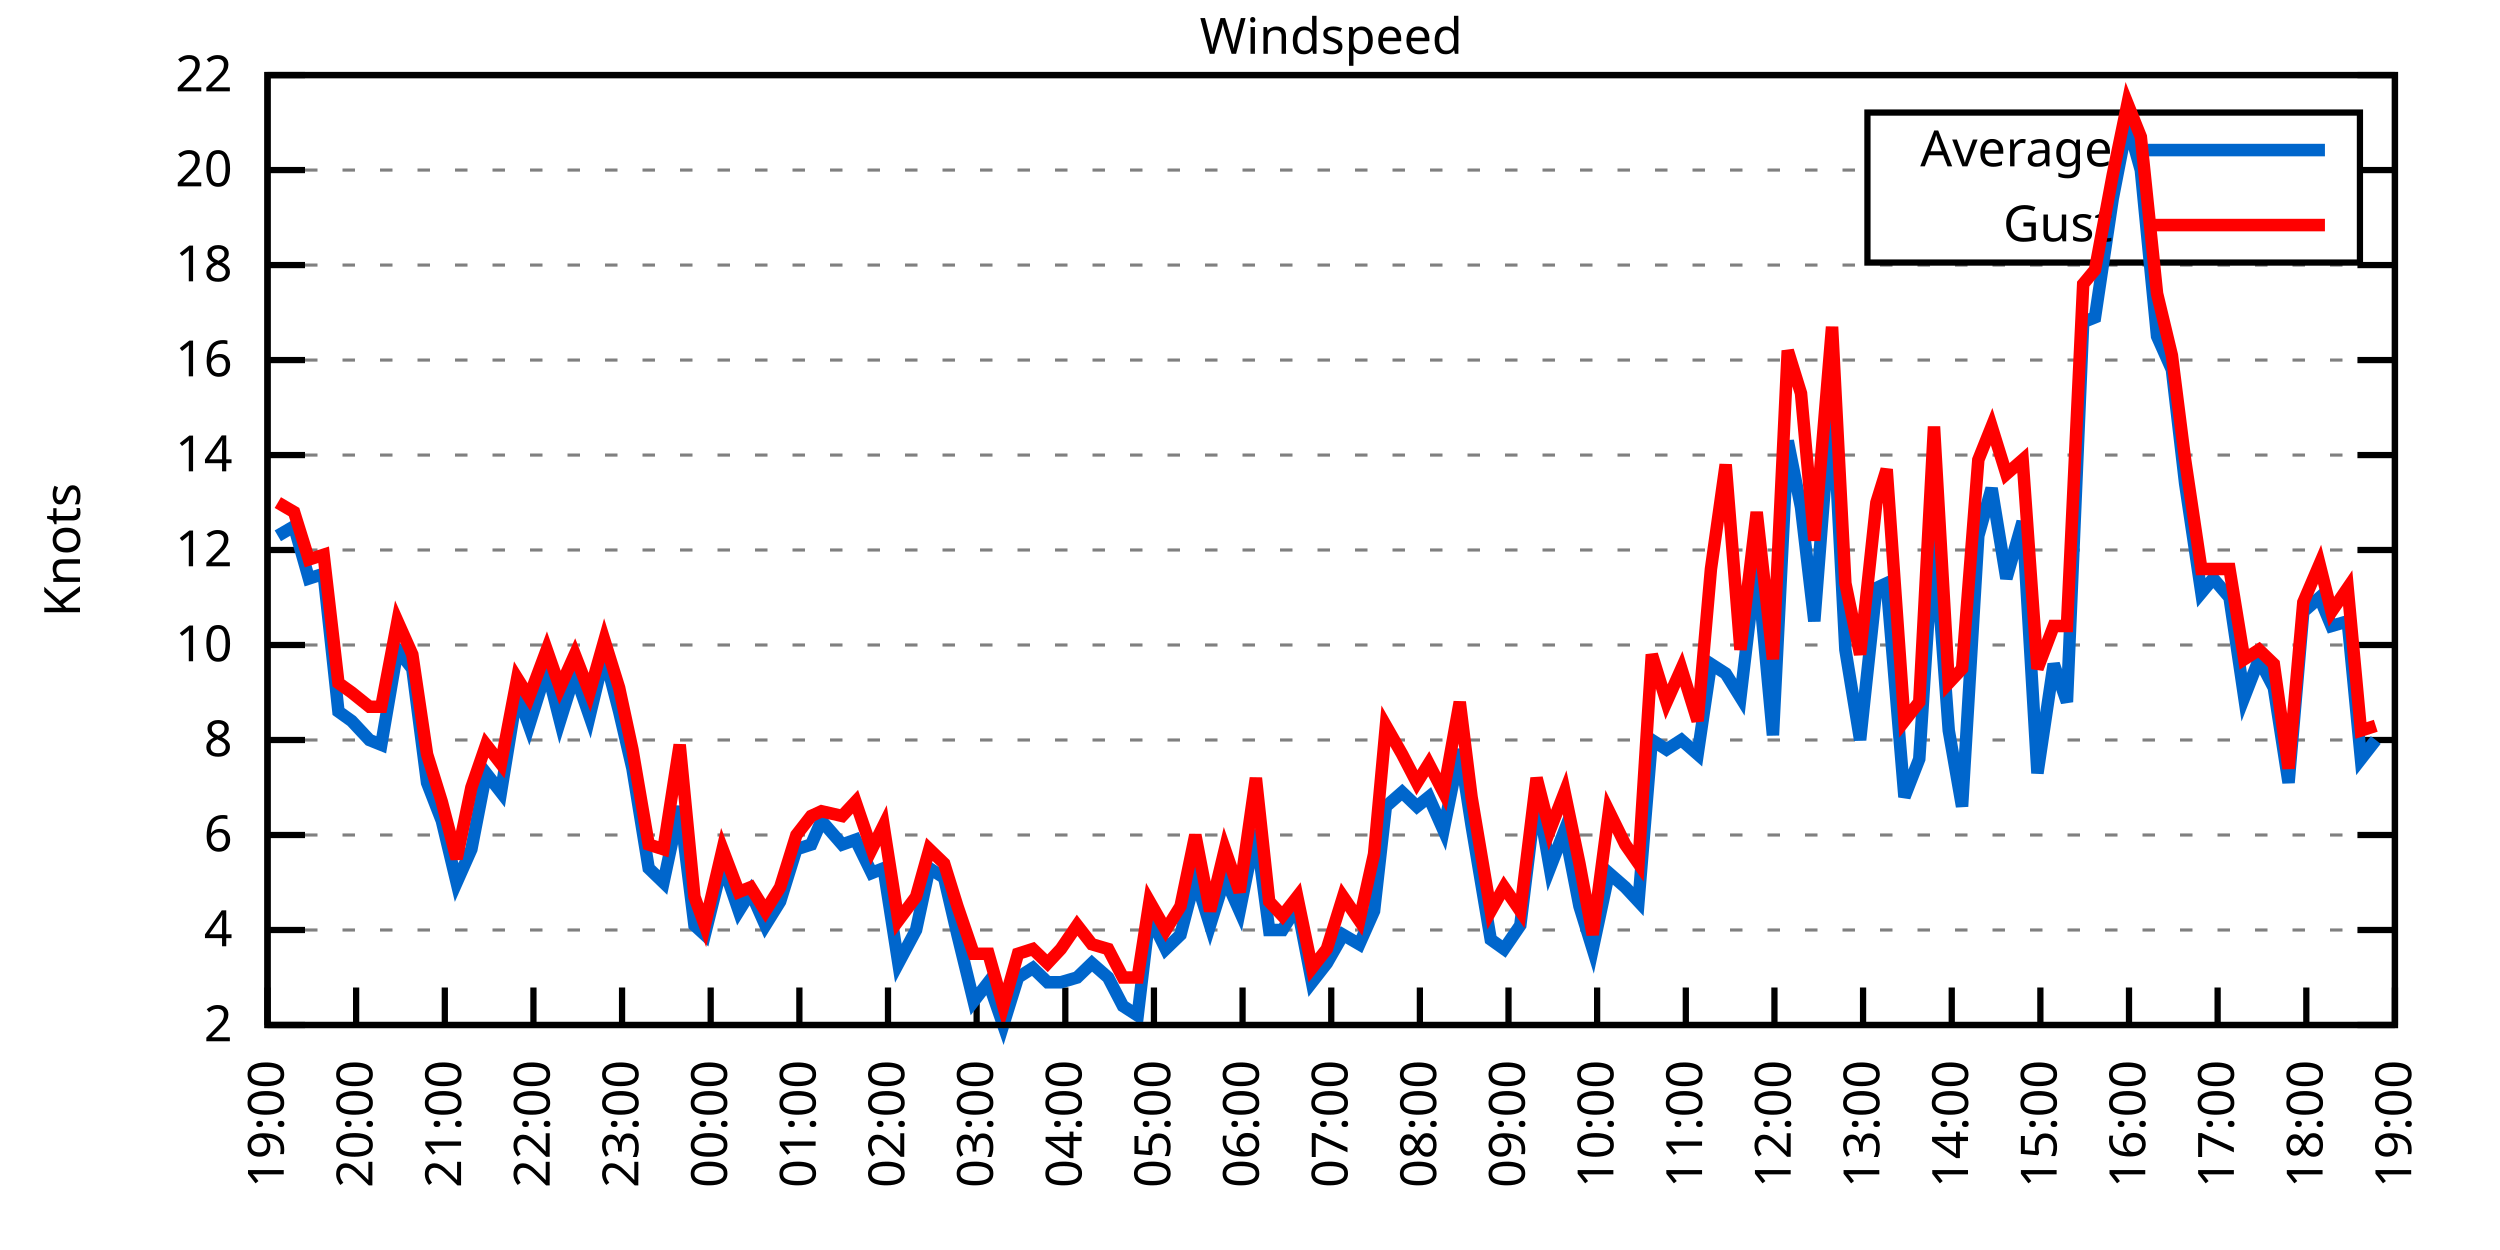
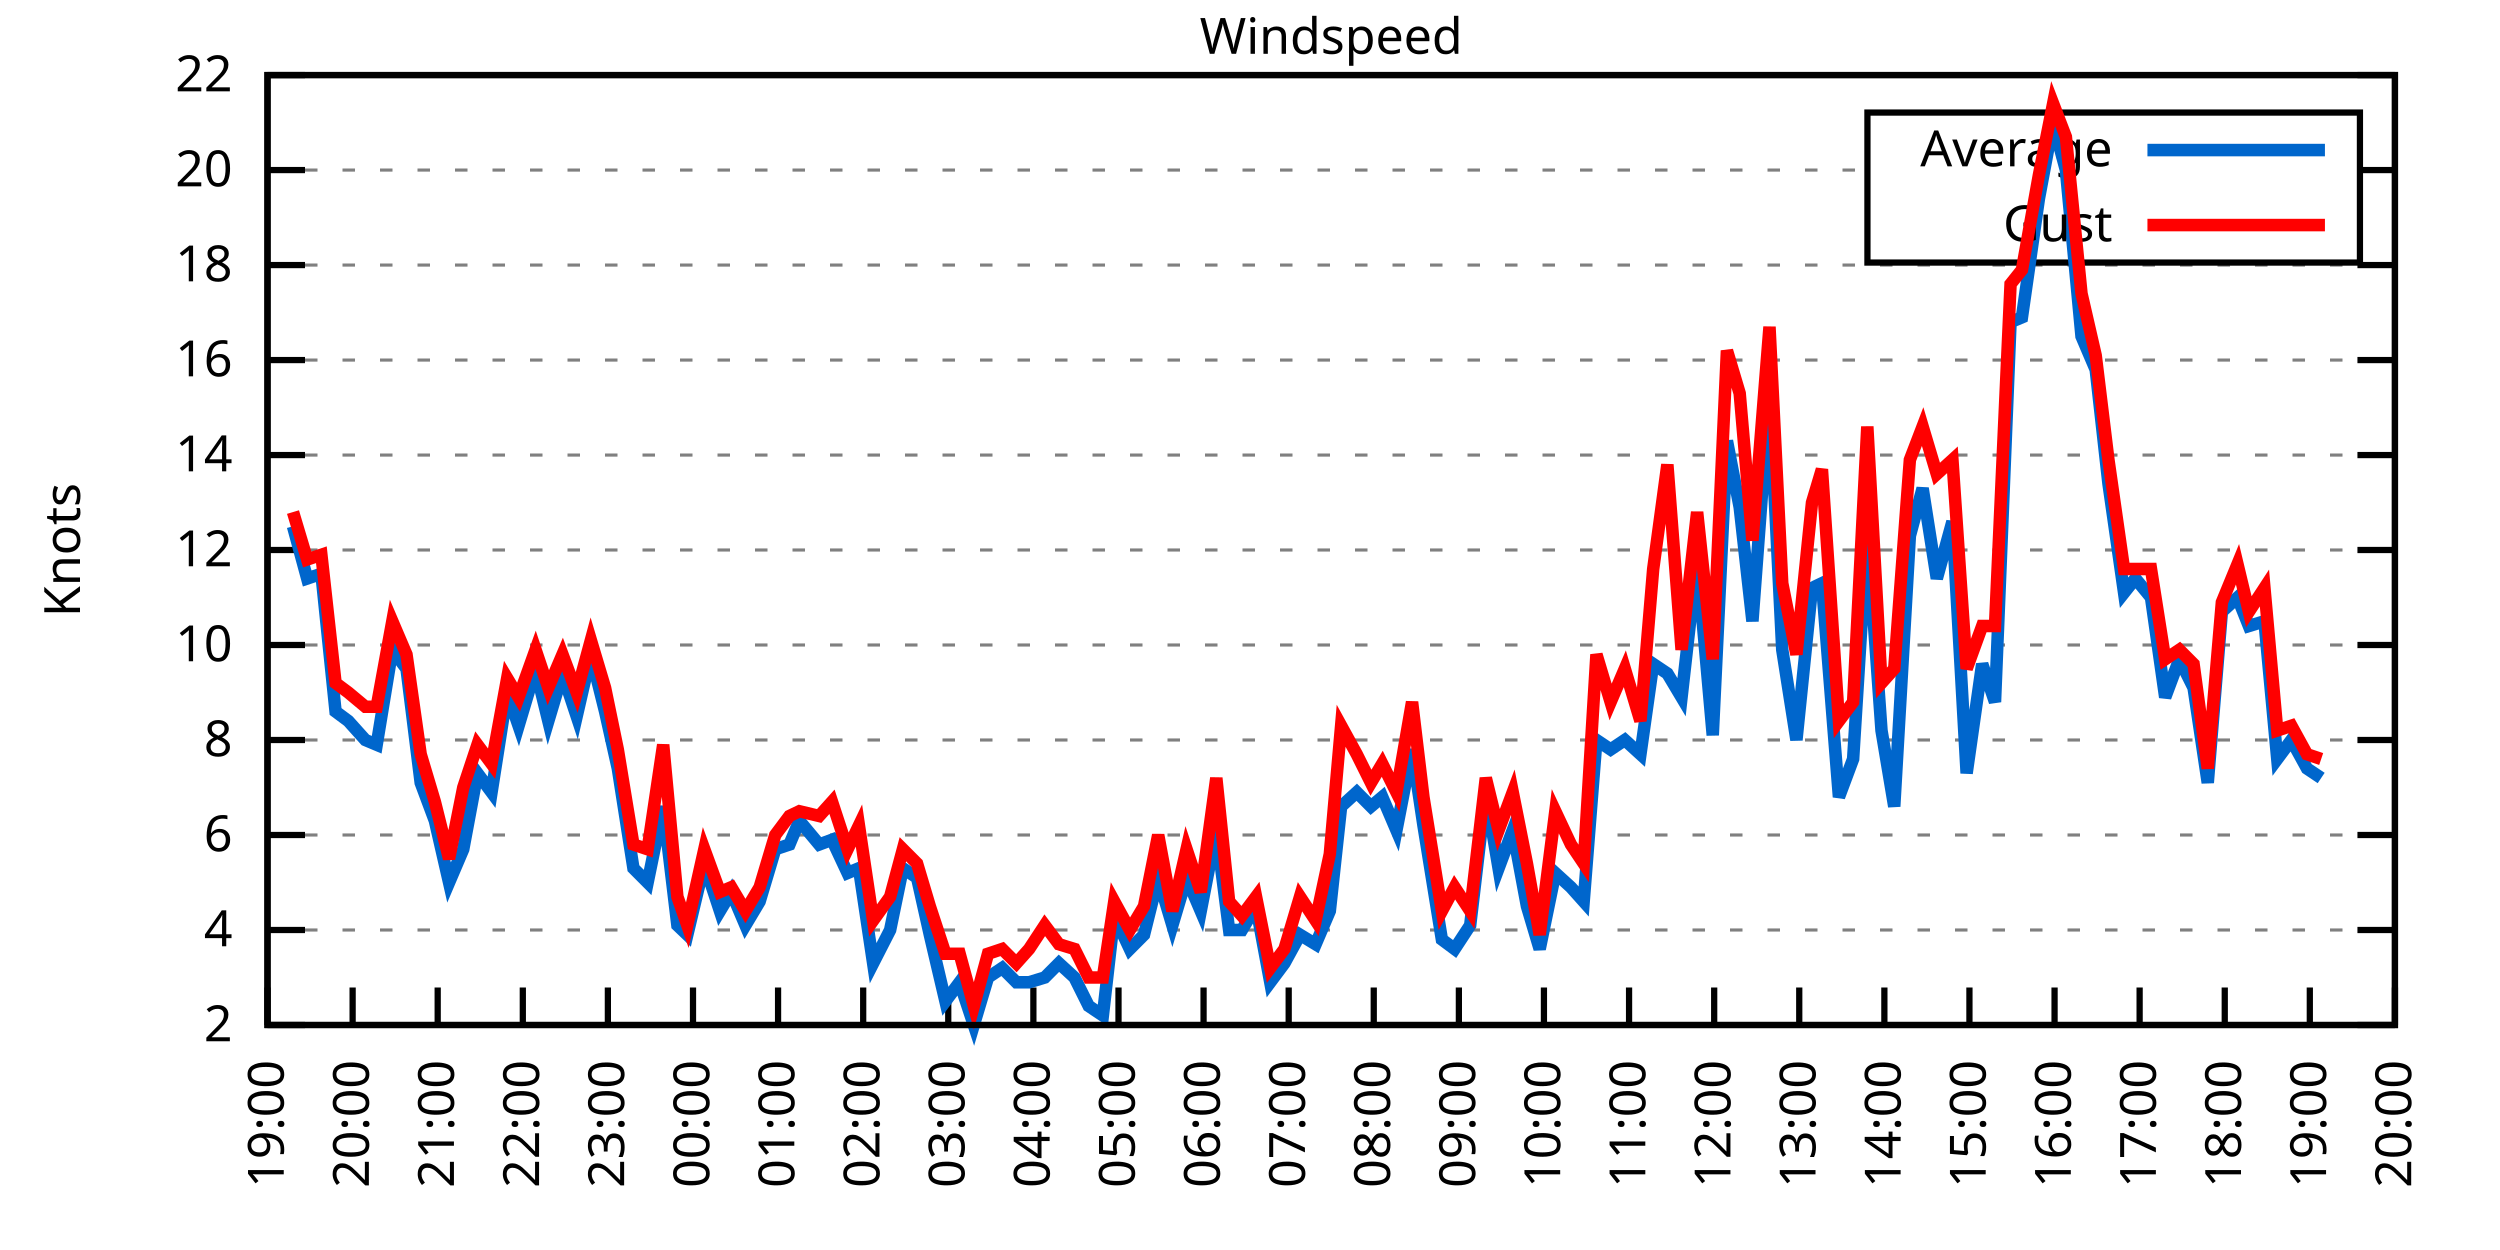
<svg xmlns="http://www.w3.org/2000/svg" xmlns:xlink="http://www.w3.org/1999/xlink" width="400" height="200" viewBox="0 0 400 200">
  <g id="gnuplot_canvas">
    <rect x="0" y="0" width="400" height="200" fill="none" />
    <defs>
      <circle id="gpDot" r="0.5" stroke-width="0.5" stroke="currentColor" />
      <path id="gpPt0" stroke-width="0.333" stroke="currentColor" d="M-1,0 h2 M0,-1 v2" />
      <path id="gpPt1" stroke-width="0.333" stroke="currentColor" d="M-1,-1 L1,1 M1,-1 L-1,1" />
      <path id="gpPt2" stroke-width="0.333" stroke="currentColor" d="M-1,0 L1,0 M0,-1 L0,1 M-1,-1 L1,1 M-1,1 L1,-1" />
      <rect id="gpPt3" stroke-width="0.333" stroke="currentColor" x="-1" y="-1" width="2" height="2" />
      <rect id="gpPt4" stroke-width="0.333" stroke="currentColor" fill="currentColor" x="-1" y="-1" width="2" height="2" />
      <circle id="gpPt5" stroke-width="0.333" stroke="currentColor" cx="0" cy="0" r="1" />
      <use xlink:href="#gpPt5" id="gpPt6" fill="currentColor" stroke="none" />
      <path id="gpPt7" stroke-width="0.333" stroke="currentColor" d="M0,-1.33 L-1.33,0.67 L1.33,0.67 z" />
      <use xlink:href="#gpPt7" id="gpPt8" fill="currentColor" stroke="none" />
      <use xlink:href="#gpPt7" id="gpPt9" stroke="currentColor" transform="rotate(180)" />
      <use xlink:href="#gpPt9" id="gpPt10" fill="currentColor" stroke="none" />
      <use xlink:href="#gpPt3" id="gpPt11" stroke="currentColor" transform="rotate(45)" />
      <use xlink:href="#gpPt11" id="gpPt12" fill="currentColor" stroke="none" />
      <path id="gpPt13" stroke-width="0.333" stroke="currentColor" d="M0,1.330 L1.265,0.411 L0.782,-1.067 L-0.782,-1.076 L-1.265,0.411 z" />
      <use xlink:href="#gpPt13" id="gpPt14" fill="currentColor" stroke="none" />
      <filter id="textbox" filterUnits="objectBoundingBox" x="0" y="0" height="1" width="1">
        <feFlood flood-color="white" flood-opacity="1" result="bgnd" />
        <feComposite in="SourceGraphic" in2="bgnd" operator="atop" />
      </filter>
      <filter id="greybox" filterUnits="objectBoundingBox" x="0" y="0" height="1" width="1">
        <feFlood flood-color="lightgrey" flood-opacity="1" result="grey" />
        <feComposite in="SourceGraphic" in2="grey" operator="atop" />
      </filter>
    </defs>
    <g fill="none" color="white" stroke="currentColor" stroke-width="1.00" stroke-linecap="butt" stroke-linejoin="miter">
</g>
    <g fill="none" color="black" stroke="currentColor" stroke-width="1.00" stroke-linecap="butt" stroke-linejoin="miter">
      <g stroke="none" shape-rendering="crispEdges">
        <polygon fill="rgb(255, 255, 255)" points="42.80,164.00 383.18,164.00 383.18,12.02 42.80,12.02 " />
      </g>
    </g>
    <g fill="none" color="black" stroke="currentColor" stroke-width="1.00" stroke-linecap="butt" stroke-linejoin="miter">
</g>
    <g fill="none" color="black" stroke="black" stroke-width="0.50" stroke-linecap="butt" stroke-linejoin="miter">
</g>
    <g fill="none" color="gray" stroke="currentColor" stroke-width="0.50" stroke-linecap="butt" stroke-linejoin="miter">
      <path stroke="gray" stroke-dasharray="2,4" class="gridline" d="M42.80,164.00 L383.19,164.00  " />
    </g>
    <g fill="none" color="gray" stroke="gray" stroke-width="1.00" stroke-linecap="butt" stroke-linejoin="miter">
</g>
    <g fill="none" color="black" stroke="currentColor" stroke-width="1.00" stroke-linecap="butt" stroke-linejoin="miter">
      <path stroke="black" d="M42.80,164.00 L48.80,164.00 M383.19,164.00 L377.19,164.00  " />
      <g transform="translate(37.20,166.60)" stroke="none" fill="black" font-family="Sans" font-size="8.00" text-anchor="end">
        <text>
          <tspan font-family="Sans"> 2</tspan>
        </text>
      </g>
    </g>
    <g fill="none" color="black" stroke="currentColor" stroke-width="1.00" stroke-linecap="butt" stroke-linejoin="miter">
</g>
    <g fill="none" color="black" stroke="black" stroke-width="0.50" stroke-linecap="butt" stroke-linejoin="miter">
</g>
    <g fill="none" color="gray" stroke="currentColor" stroke-width="0.50" stroke-linecap="butt" stroke-linejoin="miter">
      <path stroke="gray" stroke-dasharray="2,4" class="gridline" d="M42.80,148.80 L383.19,148.80  " />
    </g>
    <g fill="none" color="gray" stroke="gray" stroke-width="1.00" stroke-linecap="butt" stroke-linejoin="miter">
</g>
    <g fill="none" color="black" stroke="currentColor" stroke-width="1.00" stroke-linecap="butt" stroke-linejoin="miter">
      <path stroke="black" d="M42.80,148.80 L48.80,148.80 M383.19,148.80 L377.19,148.80  " />
      <g transform="translate(37.20,151.40)" stroke="none" fill="black" font-family="Sans" font-size="8.00" text-anchor="end">
        <text>
          <tspan font-family="Sans"> 4</tspan>
        </text>
      </g>
    </g>
    <g fill="none" color="black" stroke="currentColor" stroke-width="1.00" stroke-linecap="butt" stroke-linejoin="miter">
</g>
    <g fill="none" color="black" stroke="black" stroke-width="0.50" stroke-linecap="butt" stroke-linejoin="miter">
</g>
    <g fill="none" color="gray" stroke="currentColor" stroke-width="0.50" stroke-linecap="butt" stroke-linejoin="miter">
      <path stroke="gray" stroke-dasharray="2,4" class="gridline" d="M42.80,133.60 L383.19,133.60  " />
    </g>
    <g fill="none" color="gray" stroke="gray" stroke-width="1.00" stroke-linecap="butt" stroke-linejoin="miter">
</g>
    <g fill="none" color="black" stroke="currentColor" stroke-width="1.00" stroke-linecap="butt" stroke-linejoin="miter">
      <path stroke="black" d="M42.80,133.60 L48.80,133.60 M383.19,133.60 L377.19,133.60  " />
      <g transform="translate(37.20,136.20)" stroke="none" fill="black" font-family="Sans" font-size="8.00" text-anchor="end">
        <text>
          <tspan font-family="Sans"> 6</tspan>
        </text>
      </g>
    </g>
    <g fill="none" color="black" stroke="currentColor" stroke-width="1.00" stroke-linecap="butt" stroke-linejoin="miter">
</g>
    <g fill="none" color="black" stroke="black" stroke-width="0.50" stroke-linecap="butt" stroke-linejoin="miter">
</g>
    <g fill="none" color="gray" stroke="currentColor" stroke-width="0.50" stroke-linecap="butt" stroke-linejoin="miter">
      <path stroke="gray" stroke-dasharray="2,4" class="gridline" d="M42.80,118.40 L383.19,118.40  " />
    </g>
    <g fill="none" color="gray" stroke="gray" stroke-width="1.00" stroke-linecap="butt" stroke-linejoin="miter">
</g>
    <g fill="none" color="black" stroke="currentColor" stroke-width="1.00" stroke-linecap="butt" stroke-linejoin="miter">
      <path stroke="black" d="M42.80,118.40 L48.80,118.40 M383.19,118.40 L377.19,118.40  " />
      <g transform="translate(37.20,121.00)" stroke="none" fill="black" font-family="Sans" font-size="8.00" text-anchor="end">
        <text>
          <tspan font-family="Sans"> 8</tspan>
        </text>
      </g>
    </g>
    <g fill="none" color="black" stroke="currentColor" stroke-width="1.00" stroke-linecap="butt" stroke-linejoin="miter">
</g>
    <g fill="none" color="black" stroke="black" stroke-width="0.50" stroke-linecap="butt" stroke-linejoin="miter">
</g>
    <g fill="none" color="gray" stroke="currentColor" stroke-width="0.50" stroke-linecap="butt" stroke-linejoin="miter">
      <path stroke="gray" stroke-dasharray="2,4" class="gridline" d="M42.80,103.20 L383.19,103.20  " />
    </g>
    <g fill="none" color="gray" stroke="gray" stroke-width="1.00" stroke-linecap="butt" stroke-linejoin="miter">
</g>
    <g fill="none" color="black" stroke="currentColor" stroke-width="1.00" stroke-linecap="butt" stroke-linejoin="miter">
      <path stroke="black" d="M42.80,103.20 L48.80,103.20 M383.19,103.20 L377.19,103.20  " />
      <g transform="translate(37.20,105.80)" stroke="none" fill="black" font-family="Sans" font-size="8.00" text-anchor="end">
        <text>
          <tspan font-family="Sans"> 10</tspan>
        </text>
      </g>
    </g>
    <g fill="none" color="black" stroke="currentColor" stroke-width="1.00" stroke-linecap="butt" stroke-linejoin="miter">
</g>
    <g fill="none" color="black" stroke="black" stroke-width="0.50" stroke-linecap="butt" stroke-linejoin="miter">
</g>
    <g fill="none" color="gray" stroke="currentColor" stroke-width="0.50" stroke-linecap="butt" stroke-linejoin="miter">
      <path stroke="gray" stroke-dasharray="2,4" class="gridline" d="M42.80,88.00 L383.19,88.00  " />
    </g>
    <g fill="none" color="gray" stroke="gray" stroke-width="1.00" stroke-linecap="butt" stroke-linejoin="miter">
</g>
    <g fill="none" color="black" stroke="currentColor" stroke-width="1.00" stroke-linecap="butt" stroke-linejoin="miter">
      <path stroke="black" d="M42.80,88.00 L48.80,88.00 M383.19,88.00 L377.19,88.00  " />
      <g transform="translate(37.20,90.60)" stroke="none" fill="black" font-family="Sans" font-size="8.00" text-anchor="end">
        <text>
          <tspan font-family="Sans"> 12</tspan>
        </text>
      </g>
    </g>
    <g fill="none" color="black" stroke="currentColor" stroke-width="1.00" stroke-linecap="butt" stroke-linejoin="miter">
</g>
    <g fill="none" color="black" stroke="black" stroke-width="0.50" stroke-linecap="butt" stroke-linejoin="miter">
</g>
    <g fill="none" color="gray" stroke="currentColor" stroke-width="0.50" stroke-linecap="butt" stroke-linejoin="miter">
      <path stroke="gray" stroke-dasharray="2,4" class="gridline" d="M42.80,72.81 L383.19,72.81  " />
    </g>
    <g fill="none" color="gray" stroke="gray" stroke-width="1.00" stroke-linecap="butt" stroke-linejoin="miter">
</g>
    <g fill="none" color="black" stroke="currentColor" stroke-width="1.00" stroke-linecap="butt" stroke-linejoin="miter">
      <path stroke="black" d="M42.80,72.81 L48.80,72.81 M383.19,72.81 L377.19,72.81  " />
      <g transform="translate(37.20,75.41)" stroke="none" fill="black" font-family="Sans" font-size="8.00" text-anchor="end">
        <text>
          <tspan font-family="Sans"> 14</tspan>
        </text>
      </g>
    </g>
    <g fill="none" color="black" stroke="currentColor" stroke-width="1.00" stroke-linecap="butt" stroke-linejoin="miter">
</g>
    <g fill="none" color="black" stroke="black" stroke-width="0.50" stroke-linecap="butt" stroke-linejoin="miter">
</g>
    <g fill="none" color="gray" stroke="currentColor" stroke-width="0.50" stroke-linecap="butt" stroke-linejoin="miter">
      <path stroke="gray" stroke-dasharray="2,4" class="gridline" d="M42.80,57.61 L383.19,57.61  " />
    </g>
    <g fill="none" color="gray" stroke="gray" stroke-width="1.00" stroke-linecap="butt" stroke-linejoin="miter">
</g>
    <g fill="none" color="black" stroke="currentColor" stroke-width="1.00" stroke-linecap="butt" stroke-linejoin="miter">
      <path stroke="black" d="M42.80,57.61 L48.80,57.61 M383.19,57.61 L377.19,57.61  " />
      <g transform="translate(37.20,60.21)" stroke="none" fill="black" font-family="Sans" font-size="8.00" text-anchor="end">
        <text>
          <tspan font-family="Sans"> 16</tspan>
        </text>
      </g>
    </g>
    <g fill="none" color="black" stroke="currentColor" stroke-width="1.00" stroke-linecap="butt" stroke-linejoin="miter">
</g>
    <g fill="none" color="black" stroke="black" stroke-width="0.50" stroke-linecap="butt" stroke-linejoin="miter">
</g>
    <g fill="none" color="gray" stroke="currentColor" stroke-width="0.50" stroke-linecap="butt" stroke-linejoin="miter">
      <path stroke="gray" stroke-dasharray="2,4" class="gridline" d="M42.80,42.41 L383.19,42.41  " />
    </g>
    <g fill="none" color="gray" stroke="gray" stroke-width="1.00" stroke-linecap="butt" stroke-linejoin="miter">
</g>
    <g fill="none" color="black" stroke="currentColor" stroke-width="1.00" stroke-linecap="butt" stroke-linejoin="miter">
      <path stroke="black" d="M42.80,42.41 L48.80,42.41 M383.19,42.41 L377.19,42.41  " />
      <g transform="translate(37.20,45.01)" stroke="none" fill="black" font-family="Sans" font-size="8.00" text-anchor="end">
        <text>
          <tspan font-family="Sans"> 18</tspan>
        </text>
      </g>
    </g>
    <g fill="none" color="black" stroke="currentColor" stroke-width="1.00" stroke-linecap="butt" stroke-linejoin="miter">
</g>
    <g fill="none" color="black" stroke="black" stroke-width="0.50" stroke-linecap="butt" stroke-linejoin="miter">
</g>
    <g fill="none" color="gray" stroke="currentColor" stroke-width="0.50" stroke-linecap="butt" stroke-linejoin="miter">
      <path stroke="gray" stroke-dasharray="2,4" class="gridline" d="M42.80,27.21 L298.79,27.21 M377.59,27.21 L383.19,27.21  " />
    </g>
    <g fill="none" color="gray" stroke="gray" stroke-width="1.00" stroke-linecap="butt" stroke-linejoin="miter">
</g>
    <g fill="none" color="black" stroke="currentColor" stroke-width="1.00" stroke-linecap="butt" stroke-linejoin="miter">
      <path stroke="black" d="M42.80,27.21 L48.80,27.21 M383.19,27.21 L377.19,27.21  " />
      <g transform="translate(37.20,29.81)" stroke="none" fill="black" font-family="Sans" font-size="8.00" text-anchor="end">
        <text>
          <tspan font-family="Sans"> 20</tspan>
        </text>
      </g>
    </g>
    <g fill="none" color="black" stroke="currentColor" stroke-width="1.00" stroke-linecap="butt" stroke-linejoin="miter">
</g>
    <g fill="none" color="black" stroke="black" stroke-width="0.50" stroke-linecap="butt" stroke-linejoin="miter">
</g>
    <g fill="none" color="gray" stroke="currentColor" stroke-width="0.50" stroke-linecap="butt" stroke-linejoin="miter">
      <path stroke="gray" stroke-dasharray="2,4" class="gridline" d="M42.80,12.01 L383.19,12.01  " />
    </g>
    <g fill="none" color="gray" stroke="gray" stroke-width="1.00" stroke-linecap="butt" stroke-linejoin="miter">
</g>
    <g fill="none" color="black" stroke="currentColor" stroke-width="1.00" stroke-linecap="butt" stroke-linejoin="miter">
      <path stroke="black" d="M42.80,12.01 L48.80,12.01 M383.19,12.01 L377.19,12.01  " />
      <g transform="translate(37.20,14.61)" stroke="none" fill="black" font-family="Sans" font-size="8.00" text-anchor="end">
        <text>
          <tspan font-family="Sans"> 22</tspan>
        </text>
      </g>
    </g>
    <g fill="none" color="black" stroke="currentColor" stroke-width="1.00" stroke-linecap="butt" stroke-linejoin="miter">
      <path stroke="black" d="M42.80,164.00 L42.80,158.00  " />
      <g transform="translate(45.40,169.60) rotate(270.00)" stroke="none" fill="black" font-family="Sans" font-size="8.00" text-anchor="end">
        <text>
          <tspan font-family="Sans">19:00</tspan>
        </text>
      </g>
    </g>
    <g fill="none" color="black" stroke="currentColor" stroke-width="1.00" stroke-linecap="butt" stroke-linejoin="miter">
-       <path stroke="black" d="M56.98,164.00 L56.98,158.00  " />
-       <g transform="translate(59.58,169.60) rotate(270.00)" stroke="none" fill="black" font-family="Sans" font-size="8.00" text-anchor="end">
+       <path stroke="black" d="M56.42,164.00 L56.42,158.00  " />
+       <g transform="translate(59.02,169.60) rotate(270.00)" stroke="none" fill="black" font-family="Sans" font-size="8.00" text-anchor="end">
        <text>
          <tspan font-family="Sans">20:00</tspan>
        </text>
      </g>
    </g>
    <g fill="none" color="black" stroke="currentColor" stroke-width="1.00" stroke-linecap="butt" stroke-linejoin="miter">
-       <path stroke="black" d="M71.17,164.00 L71.17,158.00  " />
-       <g transform="translate(73.77,169.60) rotate(270.00)" stroke="none" fill="black" font-family="Sans" font-size="8.00" text-anchor="end">
+       <path stroke="black" d="M70.03,164.00 L70.03,158.00  " />
+       <g transform="translate(72.63,169.60) rotate(270.00)" stroke="none" fill="black" font-family="Sans" font-size="8.00" text-anchor="end">
        <text>
          <tspan font-family="Sans">21:00</tspan>
        </text>
      </g>
    </g>
    <g fill="none" color="black" stroke="currentColor" stroke-width="1.00" stroke-linecap="butt" stroke-linejoin="miter">
-       <path stroke="black" d="M85.35,164.00 L85.35,158.00  " />
-       <g transform="translate(87.95,169.60) rotate(270.00)" stroke="none" fill="black" font-family="Sans" font-size="8.00" text-anchor="end">
+       <path stroke="black" d="M83.65,164.00 L83.65,158.00  " />
+       <g transform="translate(86.25,169.60) rotate(270.00)" stroke="none" fill="black" font-family="Sans" font-size="8.00" text-anchor="end">
        <text>
          <tspan font-family="Sans">22:00</tspan>
        </text>
      </g>
    </g>
    <g fill="none" color="black" stroke="currentColor" stroke-width="1.00" stroke-linecap="butt" stroke-linejoin="miter">
-       <path stroke="black" d="M99.53,164.00 L99.53,158.00  " />
-       <g transform="translate(102.13,169.60) rotate(270.00)" stroke="none" fill="black" font-family="Sans" font-size="8.00" text-anchor="end">
+       <path stroke="black" d="M97.26,164.00 L97.26,158.00  " />
+       <g transform="translate(99.86,169.60) rotate(270.00)" stroke="none" fill="black" font-family="Sans" font-size="8.00" text-anchor="end">
        <text>
          <tspan font-family="Sans">23:00</tspan>
        </text>
      </g>
    </g>
    <g fill="none" color="black" stroke="currentColor" stroke-width="1.00" stroke-linecap="butt" stroke-linejoin="miter">
-       <path stroke="black" d="M113.71,164.00 L113.71,158.00  " />
-       <g transform="translate(116.31,169.60) rotate(270.00)" stroke="none" fill="black" font-family="Sans" font-size="8.00" text-anchor="end">
+       <path stroke="black" d="M110.88,164.00 L110.88,158.00  " />
+       <g transform="translate(113.48,169.60) rotate(270.00)" stroke="none" fill="black" font-family="Sans" font-size="8.00" text-anchor="end">
        <text>
          <tspan font-family="Sans">00:00</tspan>
        </text>
      </g>
    </g>
    <g fill="none" color="black" stroke="currentColor" stroke-width="1.00" stroke-linecap="butt" stroke-linejoin="miter">
-       <path stroke="black" d="M127.90,164.00 L127.90,158.00  " />
-       <g transform="translate(130.50,169.60) rotate(270.00)" stroke="none" fill="black" font-family="Sans" font-size="8.00" text-anchor="end">
+       <path stroke="black" d="M124.49,164.00 L124.49,158.00  " />
+       <g transform="translate(127.09,169.60) rotate(270.00)" stroke="none" fill="black" font-family="Sans" font-size="8.00" text-anchor="end">
        <text>
          <tspan font-family="Sans">01:00</tspan>
        </text>
      </g>
    </g>
    <g fill="none" color="black" stroke="currentColor" stroke-width="1.00" stroke-linecap="butt" stroke-linejoin="miter">
-       <path stroke="black" d="M142.08,164.00 L142.08,158.00  " />
-       <g transform="translate(144.68,169.60) rotate(270.00)" stroke="none" fill="black" font-family="Sans" font-size="8.00" text-anchor="end">
+       <path stroke="black" d="M138.11,164.00 L138.11,158.00  " />
+       <g transform="translate(140.71,169.60) rotate(270.00)" stroke="none" fill="black" font-family="Sans" font-size="8.00" text-anchor="end">
        <text>
          <tspan font-family="Sans">02:00</tspan>
        </text>
      </g>
    </g>
    <g fill="none" color="black" stroke="currentColor" stroke-width="1.00" stroke-linecap="butt" stroke-linejoin="miter">
-       <path stroke="black" d="M156.26,164.00 L156.26,158.00  " />
-       <g transform="translate(158.86,169.60) rotate(270.00)" stroke="none" fill="black" font-family="Sans" font-size="8.00" text-anchor="end">
+       <path stroke="black" d="M151.72,164.00 L151.72,158.00  " />
+       <g transform="translate(154.32,169.60) rotate(270.00)" stroke="none" fill="black" font-family="Sans" font-size="8.00" text-anchor="end">
        <text>
          <tspan font-family="Sans">03:00</tspan>
        </text>
      </g>
    </g>
    <g fill="none" color="black" stroke="currentColor" stroke-width="1.00" stroke-linecap="butt" stroke-linejoin="miter">
-       <path stroke="black" d="M170.45,164.00 L170.45,158.00  " />
-       <g transform="translate(173.05,169.60) rotate(270.00)" stroke="none" fill="black" font-family="Sans" font-size="8.00" text-anchor="end">
+       <path stroke="black" d="M165.34,164.00 L165.34,158.00  " />
+       <g transform="translate(167.94,169.60) rotate(270.00)" stroke="none" fill="black" font-family="Sans" font-size="8.00" text-anchor="end">
        <text>
          <tspan font-family="Sans">04:00</tspan>
        </text>
      </g>
    </g>
    <g fill="none" color="black" stroke="currentColor" stroke-width="1.00" stroke-linecap="butt" stroke-linejoin="miter">
-       <path stroke="black" d="M184.63,164.00 L184.63,158.00  " />
-       <g transform="translate(187.23,169.60) rotate(270.00)" stroke="none" fill="black" font-family="Sans" font-size="8.00" text-anchor="end">
+       <path stroke="black" d="M178.96,164.00 L178.96,158.00  " />
+       <g transform="translate(181.56,169.60) rotate(270.00)" stroke="none" fill="black" font-family="Sans" font-size="8.00" text-anchor="end">
        <text>
          <tspan font-family="Sans">05:00</tspan>
        </text>
      </g>
    </g>
    <g fill="none" color="black" stroke="currentColor" stroke-width="1.00" stroke-linecap="butt" stroke-linejoin="miter">
-       <path stroke="black" d="M198.81,164.00 L198.81,158.00  " />
-       <g transform="translate(201.41,169.60) rotate(270.00)" stroke="none" fill="black" font-family="Sans" font-size="8.00" text-anchor="end">
+       <path stroke="black" d="M192.57,164.00 L192.57,158.00  " />
+       <g transform="translate(195.17,169.60) rotate(270.00)" stroke="none" fill="black" font-family="Sans" font-size="8.00" text-anchor="end">
        <text>
          <tspan font-family="Sans">06:00</tspan>
        </text>
      </g>
    </g>
    <g fill="none" color="black" stroke="currentColor" stroke-width="1.00" stroke-linecap="butt" stroke-linejoin="miter">
-       <path stroke="black" d="M213.00,164.00 L213.00,158.00  " />
-       <g transform="translate(215.60,169.60) rotate(270.00)" stroke="none" fill="black" font-family="Sans" font-size="8.00" text-anchor="end">
+       <path stroke="black" d="M206.19,164.00 L206.19,158.00  " />
+       <g transform="translate(208.79,169.60) rotate(270.00)" stroke="none" fill="black" font-family="Sans" font-size="8.00" text-anchor="end">
        <text>
          <tspan font-family="Sans">07:00</tspan>
        </text>
      </g>
    </g>
    <g fill="none" color="black" stroke="currentColor" stroke-width="1.00" stroke-linecap="butt" stroke-linejoin="miter">
-       <path stroke="black" d="M227.18,164.00 L227.18,158.00  " />
-       <g transform="translate(229.78,169.60) rotate(270.00)" stroke="none" fill="black" font-family="Sans" font-size="8.00" text-anchor="end">
+       <path stroke="black" d="M219.80,164.00 L219.80,158.00  " />
+       <g transform="translate(222.40,169.60) rotate(270.00)" stroke="none" fill="black" font-family="Sans" font-size="8.00" text-anchor="end">
        <text>
          <tspan font-family="Sans">08:00</tspan>
        </text>
      </g>
    </g>
    <g fill="none" color="black" stroke="currentColor" stroke-width="1.00" stroke-linecap="butt" stroke-linejoin="miter">
-       <path stroke="black" d="M241.36,164.00 L241.36,158.00  " />
-       <g transform="translate(243.96,169.60) rotate(270.00)" stroke="none" fill="black" font-family="Sans" font-size="8.00" text-anchor="end">
+       <path stroke="black" d="M233.42,164.00 L233.42,158.00  " />
+       <g transform="translate(236.02,169.60) rotate(270.00)" stroke="none" fill="black" font-family="Sans" font-size="8.00" text-anchor="end">
        <text>
          <tspan font-family="Sans">09:00</tspan>
        </text>
      </g>
    </g>
    <g fill="none" color="black" stroke="currentColor" stroke-width="1.00" stroke-linecap="butt" stroke-linejoin="miter">
-       <path stroke="black" d="M255.54,164.00 L255.54,158.00  " />
-       <g transform="translate(258.14,169.60) rotate(270.00)" stroke="none" fill="black" font-family="Sans" font-size="8.00" text-anchor="end">
+       <path stroke="black" d="M247.03,164.00 L247.03,158.00  " />
+       <g transform="translate(249.63,169.60) rotate(270.00)" stroke="none" fill="black" font-family="Sans" font-size="8.00" text-anchor="end">
        <text>
          <tspan font-family="Sans">10:00</tspan>
        </text>
      </g>
    </g>
    <g fill="none" color="black" stroke="currentColor" stroke-width="1.00" stroke-linecap="butt" stroke-linejoin="miter">
-       <path stroke="black" d="M269.73,164.00 L269.73,158.00  " />
-       <g transform="translate(272.33,169.60) rotate(270.00)" stroke="none" fill="black" font-family="Sans" font-size="8.00" text-anchor="end">
+       <path stroke="black" d="M260.65,164.00 L260.65,158.00  " />
+       <g transform="translate(263.25,169.60) rotate(270.00)" stroke="none" fill="black" font-family="Sans" font-size="8.00" text-anchor="end">
        <text>
          <tspan font-family="Sans">11:00</tspan>
        </text>
      </g>
    </g>
    <g fill="none" color="black" stroke="currentColor" stroke-width="1.00" stroke-linecap="butt" stroke-linejoin="miter">
-       <path stroke="black" d="M283.91,164.00 L283.91,158.00  " />
-       <g transform="translate(286.51,169.60) rotate(270.00)" stroke="none" fill="black" font-family="Sans" font-size="8.00" text-anchor="end">
+       <path stroke="black" d="M274.27,164.00 L274.27,158.00  " />
+       <g transform="translate(276.87,169.60) rotate(270.00)" stroke="none" fill="black" font-family="Sans" font-size="8.00" text-anchor="end">
        <text>
          <tspan font-family="Sans">12:00</tspan>
        </text>
      </g>
    </g>
    <g fill="none" color="black" stroke="currentColor" stroke-width="1.00" stroke-linecap="butt" stroke-linejoin="miter">
-       <path stroke="black" d="M298.09,164.00 L298.09,158.00  " />
-       <g transform="translate(300.69,169.60) rotate(270.00)" stroke="none" fill="black" font-family="Sans" font-size="8.00" text-anchor="end">
+       <path stroke="black" d="M287.88,164.00 L287.88,158.00  " />
+       <g transform="translate(290.48,169.60) rotate(270.00)" stroke="none" fill="black" font-family="Sans" font-size="8.00" text-anchor="end">
        <text>
          <tspan font-family="Sans">13:00</tspan>
        </text>
      </g>
    </g>
    <g fill="none" color="black" stroke="currentColor" stroke-width="1.00" stroke-linecap="butt" stroke-linejoin="miter">
-       <path stroke="black" d="M312.28,164.00 L312.28,158.00  " />
-       <g transform="translate(314.88,169.60) rotate(270.00)" stroke="none" fill="black" font-family="Sans" font-size="8.00" text-anchor="end">
+       <path stroke="black" d="M301.50,164.00 L301.50,158.00  " />
+       <g transform="translate(304.10,169.60) rotate(270.00)" stroke="none" fill="black" font-family="Sans" font-size="8.00" text-anchor="end">
        <text>
          <tspan font-family="Sans">14:00</tspan>
        </text>
      </g>
    </g>
    <g fill="none" color="black" stroke="currentColor" stroke-width="1.00" stroke-linecap="butt" stroke-linejoin="miter">
-       <path stroke="black" d="M326.46,164.00 L326.46,158.00  " />
-       <g transform="translate(329.06,169.60) rotate(270.00)" stroke="none" fill="black" font-family="Sans" font-size="8.00" text-anchor="end">
+       <path stroke="black" d="M315.11,164.00 L315.11,158.00  " />
+       <g transform="translate(317.71,169.60) rotate(270.00)" stroke="none" fill="black" font-family="Sans" font-size="8.00" text-anchor="end">
        <text>
          <tspan font-family="Sans">15:00</tspan>
        </text>
      </g>
    </g>
    <g fill="none" color="black" stroke="currentColor" stroke-width="1.00" stroke-linecap="butt" stroke-linejoin="miter">
-       <path stroke="black" d="M340.64,164.00 L340.64,158.00  " />
-       <g transform="translate(343.24,169.60) rotate(270.00)" stroke="none" fill="black" font-family="Sans" font-size="8.00" text-anchor="end">
+       <path stroke="black" d="M328.73,164.00 L328.73,158.00  " />
+       <g transform="translate(331.33,169.60) rotate(270.00)" stroke="none" fill="black" font-family="Sans" font-size="8.00" text-anchor="end">
        <text>
          <tspan font-family="Sans">16:00</tspan>
        </text>
      </g>
    </g>
    <g fill="none" color="black" stroke="currentColor" stroke-width="1.00" stroke-linecap="butt" stroke-linejoin="miter">
-       <path stroke="black" d="M354.82,164.00 L354.82,158.00  " />
-       <g transform="translate(357.42,169.60) rotate(270.00)" stroke="none" fill="black" font-family="Sans" font-size="8.00" text-anchor="end">
+       <path stroke="black" d="M342.34,164.00 L342.34,158.00  " />
+       <g transform="translate(344.94,169.60) rotate(270.00)" stroke="none" fill="black" font-family="Sans" font-size="8.00" text-anchor="end">
        <text>
          <tspan font-family="Sans">17:00</tspan>
        </text>
      </g>
    </g>
    <g fill="none" color="black" stroke="currentColor" stroke-width="1.00" stroke-linecap="butt" stroke-linejoin="miter">
-       <path stroke="black" d="M369.01,164.00 L369.01,158.00  " />
-       <g transform="translate(371.61,169.60) rotate(270.00)" stroke="none" fill="black" font-family="Sans" font-size="8.00" text-anchor="end">
+       <path stroke="black" d="M355.96,164.00 L355.96,158.00  " />
+       <g transform="translate(358.56,169.60) rotate(270.00)" stroke="none" fill="black" font-family="Sans" font-size="8.00" text-anchor="end">
        <text>
          <tspan font-family="Sans">18:00</tspan>
+         </text>
+       </g>
+     </g>
+     <g fill="none" color="black" stroke="currentColor" stroke-width="1.00" stroke-linecap="butt" stroke-linejoin="miter">
+       <path stroke="black" d="M369.57,164.00 L369.57,158.00  " />
+       <g transform="translate(372.17,169.60) rotate(270.00)" stroke="none" fill="black" font-family="Sans" font-size="8.00" text-anchor="end">
+         <text>
+           <tspan font-family="Sans">19:00</tspan>
        </text>
      </g>
    </g>
    <g fill="none" color="black" stroke="currentColor" stroke-width="1.00" stroke-linecap="butt" stroke-linejoin="miter">
      <path stroke="black" d="M383.19,164.00 L383.19,158.00  " />
      <g transform="translate(385.79,169.60) rotate(270.00)" stroke="none" fill="black" font-family="Sans" font-size="8.00" text-anchor="end">
        <text>
-           <tspan font-family="Sans">19:00</tspan>
+           <tspan font-family="Sans">20:00</tspan>
        </text>
      </g>
    </g>
    <g fill="none" color="black" stroke="currentColor" stroke-width="1.00" stroke-linecap="butt" stroke-linejoin="miter">
</g>
    <g fill="none" color="black" stroke="currentColor" stroke-width="1.00" stroke-linecap="butt" stroke-linejoin="miter">
      <path stroke="black" d="M42.80,12.01 L42.80,164.00 L383.19,164.00 L383.19,12.01 L42.80,12.01 Z  " />
    </g>
    <g fill="none" color="black" stroke="currentColor" stroke-width="1.00" stroke-linecap="butt" stroke-linejoin="miter">
</g>
    <g fill="none" color="black" stroke="currentColor" stroke-width="1.00" stroke-linecap="butt" stroke-linejoin="miter">
      <path stroke="black" d="M298.79,42.01 L298.79,18.01 L377.59,18.01 L377.59,42.01 L298.79,42.01 Z  " />
    </g>
    <g id="Windspeed_plot_1">
      <g fill="none" color="white" stroke="black" stroke-width="2.00" stroke-linecap="butt" stroke-linejoin="miter">
</g>
      <g fill="none" color="black" stroke="currentColor" stroke-width="2.00" stroke-linecap="butt" stroke-linejoin="miter">
        <g transform="translate(337.99,26.61)" stroke="none" fill="black" font-family="Sans" font-size="8.00" text-anchor="end">
          <text>
            <tspan font-family="Sans">Average</tspan>
          </text>
        </g>
      </g>
      <g fill="none" color="black" stroke="currentColor" stroke-width="2.00" stroke-linecap="butt" stroke-linejoin="miter">
-         <path stroke="rgb(  0, 102, 204)" d="M343.59,24.01 L371.99,24.01 M44.45,85.73 L47.05,84.21 L49.42,92.56 L51.78,91.80 L54.15,113.84 L56.27,115.36   L59.11,118.40 L61.00,119.16 L63.60,103.96 L65.97,107.00 L68.33,125.24 L70.69,131.32 L73.06,141.20 L75.42,135.88   L77.78,123.72 L80.15,126.76 L82.75,110.80 L84.64,116.12 L87.48,107.00 L89.60,115.36 L91.97,107.76 L94.33,114.60   L96.70,104.72 L99.06,113.84 L101.19,122.96 L103.79,138.92 L106.15,141.20 L108.75,129.04 L111.11,148.04 L112.77,149.56   L115.61,138.16 L118.21,145.76 L120.10,142.72 L122.46,148.04 L124.82,144.24 L127.42,135.88 L129.79,135.12 L131.44,131.32   L134.75,135.12 L136.88,134.36 L139.48,139.68 L141.37,138.92 L143.74,154.12 L146.57,148.80 L148.70,138.92 L151.06,140.44   L153.19,149.56 L155.79,160.20 L158.15,157.16 L160.52,164.00 L162.88,156.40 L165.25,154.88 L167.61,157.16 L169.74,157.16   L172.34,156.40 L174.70,154.12 L177.30,156.40 L179.67,160.96 L182.03,162.48 L183.92,146.52 L186.52,151.84 L188.88,149.56   L191.25,140.44 L193.61,148.04 L195.98,140.44 L198.34,145.76 L200.94,132.84 L203.07,148.80 L205.19,148.80 L207.56,145.00   L209.92,157.16 L212.29,154.12 L214.89,149.56 L217.49,151.08 L219.85,145.76 L221.74,129.04 L224.34,126.76 L226.71,129.04   L228.60,127.52 L230.96,132.84 L233.56,119.92 L235.45,132.08 L238.52,150.32 L240.65,151.84 L243.25,148.04 L245.85,126.76   L247.98,138.92 L250.34,132.84 L252.71,145.00 L254.83,151.84 L257.43,139.68 L260.04,141.96 L262.16,144.24 L264.29,118.40   L266.65,119.92 L269.02,118.40 L271.62,120.68 L273.75,106.24 L276.11,107.76 L278.47,111.56 L281.07,89.52 L283.67,117.64   L286.04,70.53 L288.16,81.17 L290.29,99.40 L293.13,62.93 L295.26,103.96 L297.62,118.40 L300.22,94.08 L301.87,93.32   L304.71,127.52 L307.08,121.44 L309.44,84.97 L311.80,116.88 L313.93,129.04 L316.53,85.73 L318.66,78.13 L321.02,92.56   L323.62,83.45 L325.99,123.72 L328.59,106.24 L330.71,112.32 L333.31,51.53 L335.20,50.77 L338.04,31.77 L340.40,19.61   L342.53,27.21 L345.13,53.81 L347.50,59.13 L349.62,77.37 L352.22,94.84 L354.12,92.56 L356.72,95.60 L359.08,111.56   L361.44,105.48 L363.81,110.04 L366.17,125.24 L368.53,97.88 L371.13,95.60 L373.03,100.16 L375.63,99.40 L377.75,121.44   L380.12,118.40  " />
+         <path stroke="rgb(  0, 102, 204)" d="M343.59,24.01 L371.99,24.01 M46.88,84.21 L49.15,92.56 L51.42,91.80 L53.69,113.84 L55.73,115.36 L58.46,118.40   L60.27,119.16 L62.77,103.96 L65.04,107.00 L67.31,125.24 L69.58,131.32 L71.85,141.20 L74.12,135.88 L76.39,123.72   L78.65,126.76 L81.15,110.80 L82.97,116.12 L85.69,107.00 L87.73,115.36 L90.00,107.76 L92.27,114.60 L94.54,104.72   L96.81,113.84 L98.85,122.96 L101.35,138.92 L103.62,141.20 L106.11,129.04 L108.38,148.04 L109.97,149.56 L112.69,138.16   L115.19,145.76 L117.01,142.72 L119.27,148.04 L121.54,144.24 L124.04,135.88 L126.31,135.12 L127.90,131.32 L131.07,135.12   L133.12,134.36 L135.61,139.68 L137.43,138.92 L139.70,154.12 L142.42,148.80 L144.46,138.92 L146.73,140.44 L148.77,149.56   L151.27,160.20 L153.54,157.16 L155.81,164.00 L158.08,156.40 L160.35,154.88 L162.62,157.16 L164.66,157.16 L167.16,156.40   L169.43,154.12 L171.92,156.40 L174.19,160.96 L176.46,162.48 L178.28,146.52 L180.77,151.84 L183.04,149.56 L185.31,140.44   L187.58,148.04 L189.85,140.44 L192.12,145.76 L194.61,132.84 L196.66,148.80 L198.70,148.80 L200.97,145.00 L203.24,157.16   L205.51,154.12 L208.00,149.56 L210.50,151.08 L212.77,145.76 L214.58,129.04 L217.08,126.76 L219.35,129.04 L221.16,127.52   L223.43,132.84 L225.93,119.92 L227.75,132.08 L230.70,150.32 L232.74,151.84 L235.23,148.04 L237.73,126.76 L239.77,138.92   L242.04,132.84 L244.31,145.00 L246.35,151.84 L248.85,139.68 L251.35,141.96 L253.39,144.24 L255.43,118.40 L257.70,119.92   L259.97,118.40 L262.47,120.68 L264.51,106.24 L266.78,107.76 L269.05,111.56 L271.54,89.52 L274.04,117.64 L276.31,70.53   L278.35,81.17 L280.39,99.40 L283.12,62.93 L285.16,103.96 L287.43,118.40 L289.92,94.08 L291.51,93.32 L294.23,127.52   L296.50,121.44 L298.77,84.97 L301.04,116.88 L303.08,129.04 L305.58,85.73 L307.62,78.13 L309.89,92.56 L312.39,83.45   L314.66,123.72 L317.15,106.24 L319.20,112.32 L321.69,51.53 L323.51,50.77 L326.23,31.77 L328.50,19.61 L330.54,27.21   L333.04,53.81 L335.31,59.13 L337.35,77.37 L339.85,94.84 L341.66,92.56 L344.16,95.60 L346.43,111.56 L348.70,105.48   L350.97,110.04 L353.24,125.24 L355.50,97.88 L358.00,95.60 L359.82,100.16 L362.31,99.40 L364.36,121.44 L366.62,118.40   L369.12,122.96 L371.39,124.48  " />
      </g>
    </g>
    <g id="Windspeed_plot_2">
      <g fill="none" color="black" stroke="currentColor" stroke-width="2.00" stroke-linecap="butt" stroke-linejoin="miter">
        <g transform="translate(337.99,38.61)" stroke="none" fill="black" font-family="Sans" font-size="8.00" text-anchor="end">
          <text>
            <tspan font-family="Sans">Gust</tspan>
          </text>
        </g>
      </g>
      <g fill="none" color="black" stroke="currentColor" stroke-width="2.00" stroke-linecap="butt" stroke-linejoin="miter">
-         <path stroke="rgb(255,   0,   0)" d="M343.59,36.01 L371.99,36.01 M44.45,80.41 L47.05,81.93 L49.42,89.52 L51.78,88.76 L54.15,109.28 L56.27,110.80   L59.11,113.08 L61.00,113.08 L63.60,99.40 L65.97,104.72 L68.33,120.68 L70.69,128.28 L73.06,137.40 L75.42,126.00   L77.78,119.16 L80.15,122.20 L82.75,108.52 L84.64,111.56 L87.48,103.96 L89.60,110.04 L91.97,104.72 L94.33,110.80   L96.70,102.44 L99.06,110.04 L101.19,119.92 L103.79,135.12 L106.15,135.88 L108.75,119.16 L111.11,143.48 L112.77,148.04   L115.61,135.88 L118.21,142.72 L120.10,141.96 L122.46,145.76 L124.82,141.96 L127.42,133.60 L129.79,130.56 L131.44,129.80   L134.75,130.56 L136.88,128.28 L139.48,135.88 L141.37,132.08 L143.74,147.28 L146.57,143.48 L148.70,135.88 L151.06,138.16   L153.19,145.00 L155.79,152.60 L158.15,152.60 L160.52,160.96 L162.88,152.60 L165.25,151.84 L167.61,154.12 L169.74,151.84   L172.34,148.04 L174.70,151.08 L177.30,151.84 L179.67,156.40 L182.03,156.40 L183.92,144.24 L186.52,148.80 L188.88,145.00   L191.25,133.60 L193.61,145.76 L195.98,135.88 L198.34,142.72 L200.94,124.48 L203.07,144.24 L205.19,146.52 L207.56,143.48   L209.92,154.88 L212.29,151.84 L214.89,143.48 L217.49,147.28 L219.85,136.64 L221.74,116.12 L224.34,120.68 L226.71,125.24   L228.60,122.20 L230.96,126.76 L233.56,112.32 L235.45,127.52 L238.52,145.76 L240.65,141.96 L243.25,145.76 L245.85,124.48   L247.98,132.84 L250.34,126.76 L252.71,138.16 L254.83,149.56 L257.43,129.80 L260.04,135.12 L262.16,138.16 L264.29,104.72   L266.65,112.32 L269.02,107.00 L271.62,115.36 L273.75,91.04 L276.11,74.33 L278.47,103.96 L281.07,81.93 L283.67,105.48   L286.04,56.09 L288.16,62.93 L290.29,86.49 L293.13,52.29 L295.26,93.32 L297.62,104.72 L300.22,80.41 L301.87,75.09   L304.71,115.36 L307.08,112.32 L309.44,68.25 L311.80,109.28 L313.93,107.00 L316.53,73.57 L318.66,68.25 L321.02,75.85   L323.62,73.57 L325.99,107.00 L328.59,100.16 L330.71,100.16 L333.31,45.45 L335.20,43.17 L338.04,27.97 L340.40,16.57   L342.53,21.89 L345.13,46.97 L347.50,56.85 L349.62,73.57 L352.22,91.04 L354.12,91.04 L356.72,91.04 L359.08,105.48   L361.44,103.96 L363.81,106.24 L366.17,122.96 L368.53,96.36 L371.13,90.28 L373.03,97.88 L375.63,94.08 L377.75,116.88   L380.12,116.12  " />
+         <path stroke="rgb(255,   0,   0)" d="M343.59,36.01 L371.99,36.01 M46.88,81.93 L49.15,89.52 L51.42,88.76 L53.69,109.28 L55.73,110.80 L58.46,113.08   L60.27,113.08 L62.77,99.40 L65.04,104.72 L67.31,120.68 L69.58,128.28 L71.85,137.40 L74.12,126.00 L76.39,119.16   L78.65,122.20 L81.15,108.52 L82.97,111.56 L85.69,103.96 L87.73,110.04 L90.00,104.72 L92.27,110.80 L94.54,102.44   L96.81,110.04 L98.85,119.92 L101.35,135.12 L103.62,135.88 L106.11,119.16 L108.38,143.48 L109.97,148.04 L112.69,135.88   L115.19,142.72 L117.01,141.96 L119.27,145.76 L121.54,141.96 L124.04,133.60 L126.31,130.56 L127.90,129.80 L131.07,130.56   L133.12,128.28 L135.61,135.88 L137.43,132.08 L139.70,147.28 L142.42,143.48 L144.46,135.88 L146.73,138.16 L148.77,145.00   L151.27,152.60 L153.54,152.60 L155.81,160.96 L158.08,152.60 L160.35,151.84 L162.62,154.12 L164.66,151.84 L167.16,148.04   L169.43,151.08 L171.92,151.84 L174.19,156.40 L176.46,156.40 L178.28,144.24 L180.77,148.80 L183.04,145.00 L185.31,133.60   L187.58,145.76 L189.85,135.88 L192.12,142.72 L194.61,124.48 L196.66,144.24 L198.70,146.52 L200.97,143.48 L203.24,154.88   L205.51,151.84 L208.00,143.48 L210.50,147.28 L212.77,136.64 L214.58,116.12 L217.08,120.68 L219.35,125.24 L221.16,122.20   L223.43,126.76 L225.93,112.32 L227.75,127.52 L230.70,145.76 L232.74,141.96 L235.23,145.76 L237.73,124.48 L239.77,132.84   L242.04,126.76 L244.31,138.16 L246.35,149.56 L248.85,129.80 L251.35,135.12 L253.39,138.16 L255.43,104.72 L257.70,112.32   L259.97,107.00 L262.47,115.36 L264.51,91.04 L266.78,74.33 L269.05,103.96 L271.54,81.93 L274.04,105.48 L276.31,56.09   L278.35,62.93 L280.39,86.49 L283.12,52.29 L285.16,93.32 L287.43,104.72 L289.92,80.41 L291.51,75.09 L294.23,115.36   L296.50,112.32 L298.77,68.25 L301.04,109.28 L303.08,107.00 L305.58,73.57 L307.62,68.25 L309.89,75.85 L312.39,73.57   L314.66,107.00 L317.15,100.16 L319.20,100.16 L321.69,45.45 L323.51,43.17 L326.23,27.97 L328.50,16.57 L330.54,21.89   L333.04,46.97 L335.31,56.85 L337.35,73.57 L339.85,91.04 L341.66,91.04 L344.16,91.04 L346.43,105.48 L348.70,103.96   L350.97,106.24 L353.24,122.96 L355.50,96.36 L358.00,90.28 L359.82,97.88 L362.31,94.08 L364.36,116.88 L366.62,116.12   L369.12,120.68 L371.39,121.44  " />
      </g>
    </g>
    <g fill="none" color="black" stroke="currentColor" stroke-width="2.00" stroke-linecap="butt" stroke-linejoin="miter">
</g>
    <g fill="none" color="black" stroke="black" stroke-width="1.00" stroke-linecap="butt" stroke-linejoin="miter">
</g>
    <g fill="none" color="black" stroke="currentColor" stroke-width="1.00" stroke-linecap="butt" stroke-linejoin="miter">
      <path stroke="black" d="M42.80,12.01 L42.80,164.00 L383.19,164.00 L383.19,12.01 L42.80,12.01 Z  " />
      <g transform="translate(12.80,88.01) rotate(270.00)" stroke="none" fill="black" font-family="Sans" font-size="8.00" text-anchor="middle">
        <text>
          <tspan font-family="Sans">Knots</tspan>
        </text>
      </g>
    </g>
    <g fill="none" color="black" stroke="currentColor" stroke-width="1.00" stroke-linecap="butt" stroke-linejoin="miter">
</g>
    <g fill="none" color="black" stroke="currentColor" stroke-width="1.00" stroke-linecap="butt" stroke-linejoin="miter">
      <g transform="translate(212.99,8.61)" stroke="none" fill="black" font-family="Sans" font-size="8.00" text-anchor="middle">
        <text>
          <tspan font-family="Sans">Windspeed</tspan>
        </text>
      </g>
    </g>
    <g fill="none" color="black" stroke="currentColor" stroke-width="1.00" stroke-linecap="butt" stroke-linejoin="miter">
</g>
  </g>
</svg>
